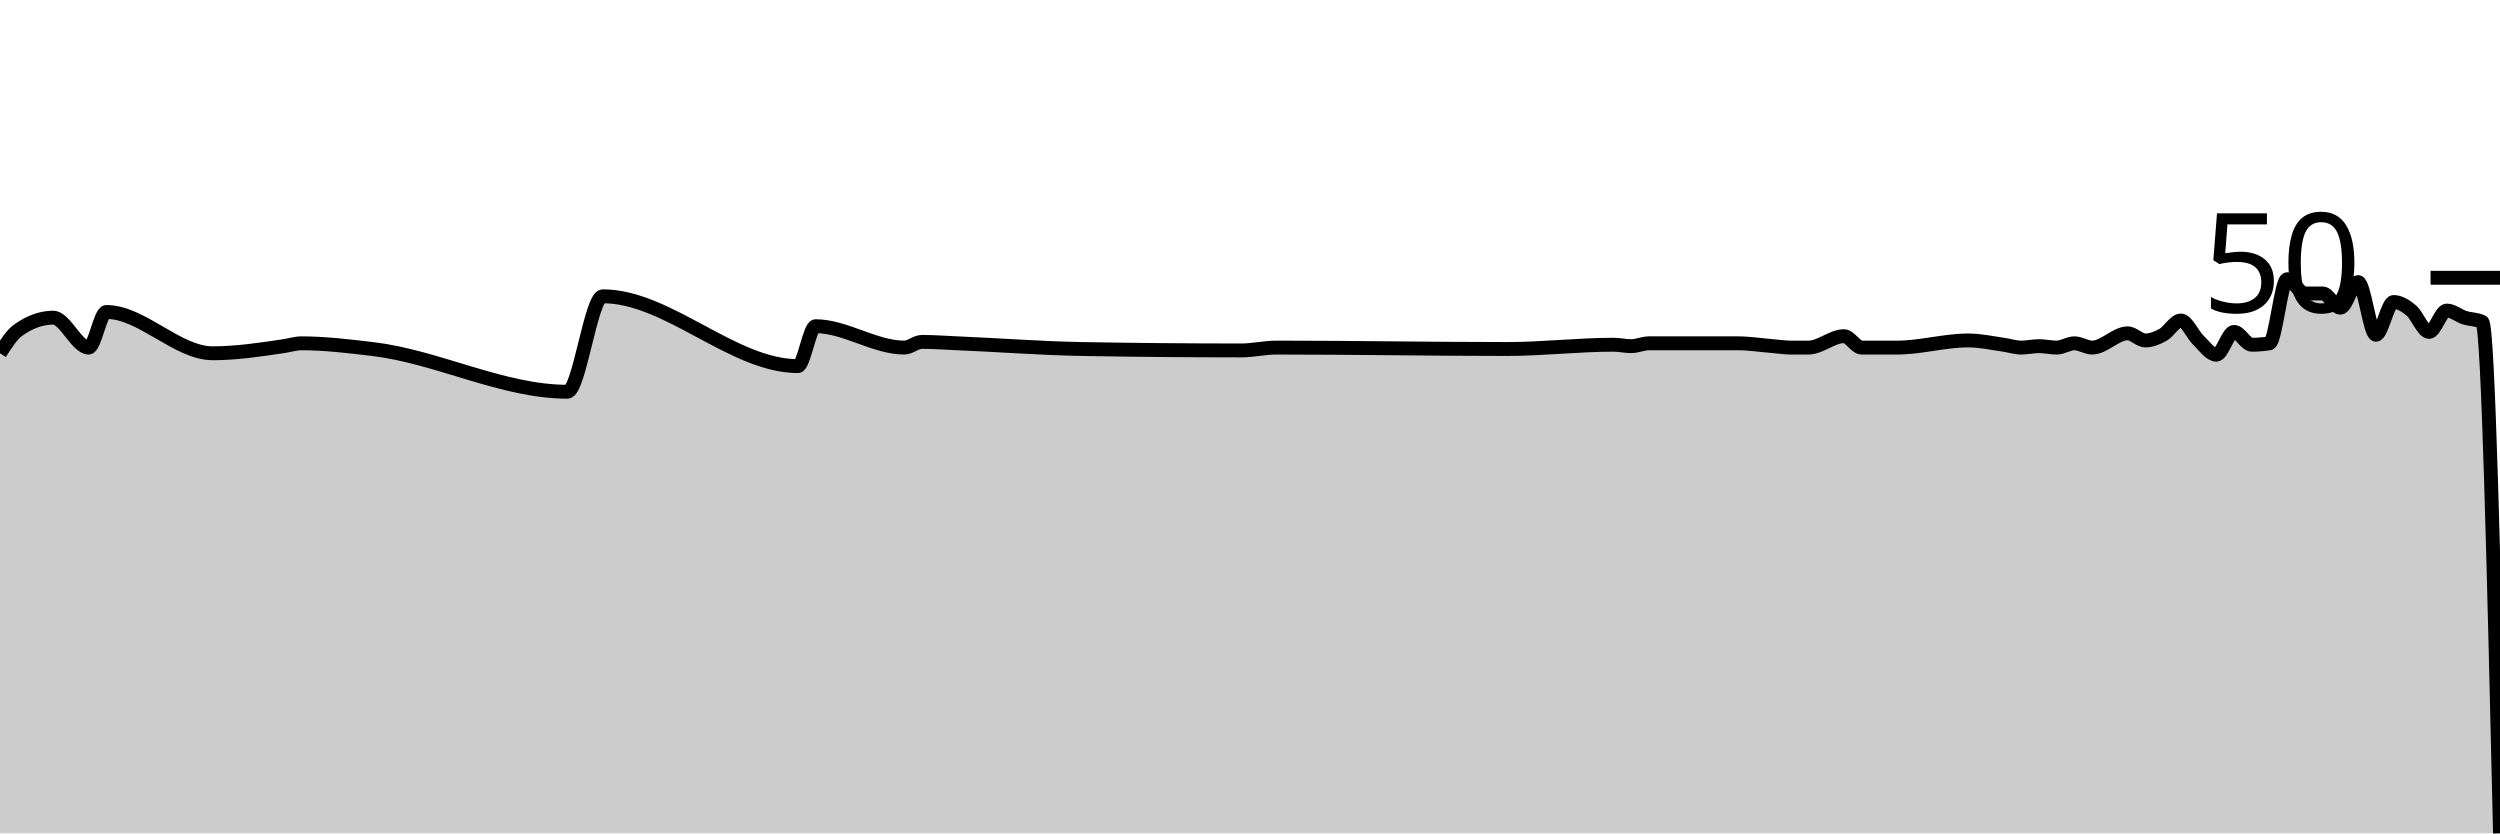
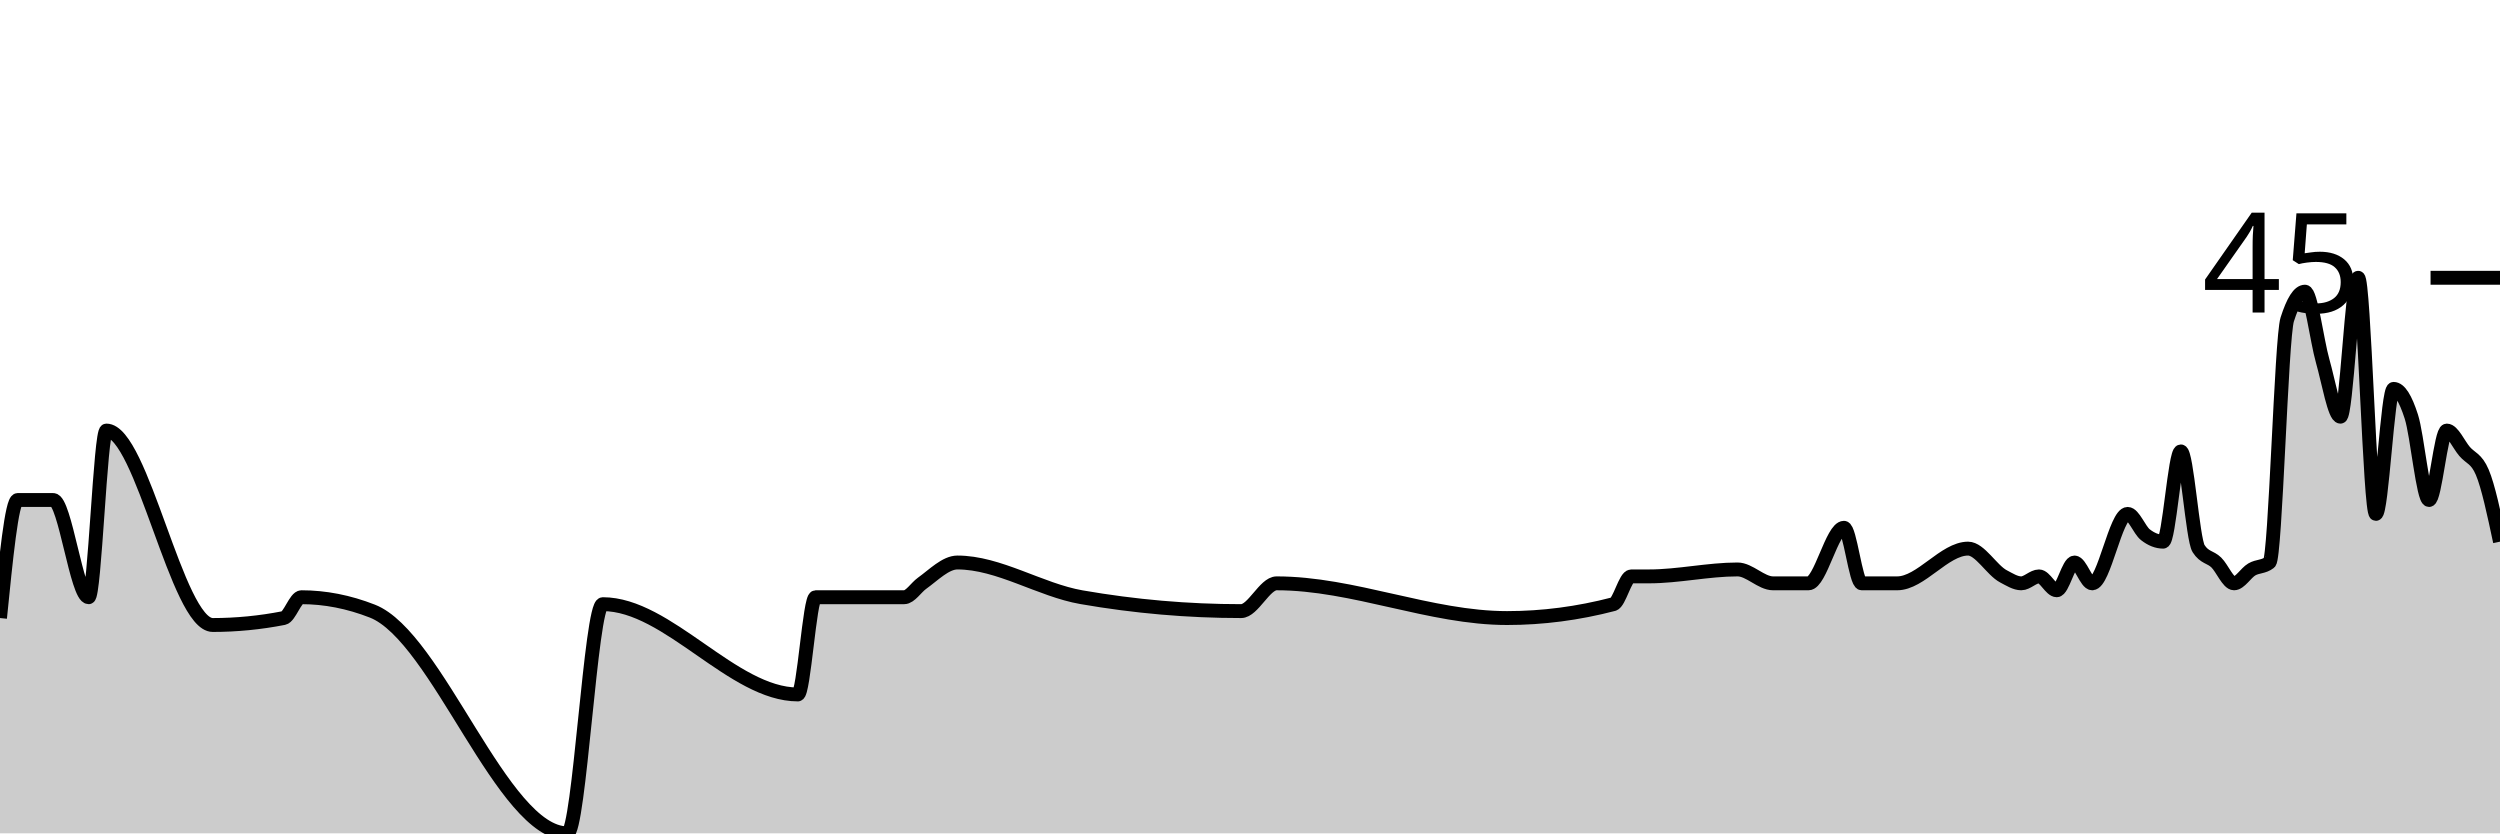
<svg xmlns="http://www.w3.org/2000/svg" viewBox="0 0 180 60">
  <g transform="translate(0,20)">
-     <path class="area" fill="rgba(0, 0, 0, 0.2)" d="M0,5.436C0.426,4.769,0.851,4.103,1.277,3.795C2.128,3.179,2.979,2.872,3.83,2.872C4.681,2.872,5.532,5.026,6.383,5.026C6.809,5.026,7.234,2.462,7.66,2.462C10.213,2.462,12.766,5.436,15.319,5.436C17.021,5.436,18.723,5.176,20.426,4.923C20.851,4.86,21.277,4.718,21.702,4.718C23.404,4.718,25.106,4.928,26.809,5.128C31.489,5.677,36.17,8.205,40.851,8.205C41.702,8.205,42.553,1.333,43.404,1.333C48.085,1.333,52.766,6.359,57.447,6.359C57.872,6.359,58.298,3.487,58.723,3.487C60.851,3.487,62.979,5.026,65.106,5.026C65.532,5.026,65.957,4.615,66.383,4.615C67.234,4.615,68.085,4.683,68.936,4.718C71.915,4.841,74.894,5.075,77.872,5.128C81.702,5.197,85.532,5.231,89.362,5.231C90.213,5.231,91.064,5.026,91.915,5.026C97.447,5.026,102.979,5.128,108.511,5.128C111.064,5.128,113.617,4.821,116.17,4.821C116.596,4.821,117.021,4.923,117.447,4.923C117.872,4.923,118.298,4.718,118.723,4.718C120.851,4.718,122.979,4.718,125.106,4.718C125.957,4.718,126.809,4.855,127.66,4.923C128.085,4.957,128.511,5.026,128.936,5.026C129.362,5.026,129.787,5.026,130.213,5.026C131.064,5.026,131.915,4.205,132.766,4.205C133.191,4.205,133.617,5.026,134.043,5.026C134.468,5.026,134.894,5.026,135.319,5.026C135.745,5.026,136.17,5.026,136.596,5.026C138.298,5.026,140,4.513,141.702,4.513C142.553,4.513,143.404,4.695,144.255,4.821C144.681,4.883,145.106,5.026,145.532,5.026C145.957,5.026,146.383,4.923,146.809,4.923C147.234,4.923,147.66,5.026,148.085,5.026C148.511,5.026,148.936,4.718,149.362,4.718C149.787,4.718,150.213,5.026,150.638,5.026C151.489,5.026,152.34,4,153.191,4C153.617,4,154.043,4.513,154.468,4.513C154.894,4.513,155.319,4.342,155.745,4.103C156.17,3.863,156.596,3.077,157.021,3.077C157.447,3.077,157.872,4.103,158.298,4.513C158.723,4.923,159.149,5.538,159.574,5.538C160,5.538,160.426,3.897,160.851,3.897C161.277,3.897,161.702,4.821,162.128,4.821C162.553,4.821,162.979,4.786,163.404,4.718C163.83,4.65,164.255,0.103,164.681,0.103C165.106,0.103,165.532,1.128,165.957,1.128C166.383,1.128,166.809,1.128,167.234,1.128C167.66,1.128,168.085,2.154,168.511,2.154C168.936,2.154,169.362,0.308,169.787,0.308C170.213,0.308,170.638,4.103,171.064,4.103C171.489,4.103,171.915,1.744,172.34,1.744C172.766,1.744,173.191,2,173.617,2.359C174.043,2.718,174.468,3.897,174.894,3.897C175.319,3.897,175.745,2.359,176.17,2.359C176.596,2.359,177.021,2.735,177.447,2.872C177.872,3.009,178.298,2.974,178.723,3.179C179.149,3.385,179.574,21.692,180,40L180,40C179.574,40,179.149,40,178.723,40C178.298,40,177.872,40,177.447,40C177.021,40,176.596,40,176.17,40C175.745,40,175.319,40,174.894,40C174.468,40,174.043,40,173.617,40C173.191,40,172.766,40,172.34,40C171.915,40,171.489,40,171.064,40C170.638,40,170.213,40,169.787,40C169.362,40,168.936,40,168.511,40C168.085,40,167.66,40,167.234,40C166.809,40,166.383,40,165.957,40C165.532,40,165.106,40,164.681,40C164.255,40,163.83,40,163.404,40C162.979,40,162.553,40,162.128,40C161.702,40,161.277,40,160.851,40C160.426,40,160,40,159.574,40C159.149,40,158.723,40,158.298,40C157.872,40,157.447,40,157.021,40C156.596,40,156.17,40,155.745,40C155.319,40,154.894,40,154.468,40C154.043,40,153.617,40,153.191,40C152.34,40,151.489,40,150.638,40C150.213,40,149.787,40,149.362,40C148.936,40,148.511,40,148.085,40C147.66,40,147.234,40,146.809,40C146.383,40,145.957,40,145.532,40C145.106,40,144.681,40,144.255,40C143.404,40,142.553,40,141.702,40C140,40,138.298,40,136.596,40C136.17,40,135.745,40,135.319,40C134.894,40,134.468,40,134.043,40C133.617,40,133.191,40,132.766,40C131.915,40,131.064,40,130.213,40C129.787,40,129.362,40,128.936,40C128.511,40,128.085,40,127.66,40C126.809,40,125.957,40,125.106,40C122.979,40,120.851,40,118.723,40C118.298,40,117.872,40,117.447,40C117.021,40,116.596,40,116.17,40C113.617,40,111.064,40,108.511,40C102.979,40,97.447,40,91.915,40C91.064,40,90.213,40,89.362,40C85.532,40,81.702,40,77.872,40C74.894,40,71.915,40,68.936,40C68.085,40,67.234,40,66.383,40C65.957,40,65.532,40,65.106,40C62.979,40,60.851,40,58.723,40C58.298,40,57.872,40,57.447,40C52.766,40,48.085,40,43.404,40C42.553,40,41.702,40,40.851,40C36.17,40,31.489,40,26.809,40C25.106,40,23.404,40,21.702,40C21.277,40,20.851,40,20.426,40C18.723,40,17.021,40,15.319,40C12.766,40,10.213,40,7.66,40C7.234,40,6.809,40,6.383,40C5.532,40,4.681,40,3.83,40C2.979,40,2.128,40,1.277,40C0.851,40,0.426,40,0,40Z" />
-     <path class="line" stroke="black" fill="none" d="M0,5.436C0.426,4.769,0.851,4.103,1.277,3.795C2.128,3.179,2.979,2.872,3.83,2.872C4.681,2.872,5.532,5.026,6.383,5.026C6.809,5.026,7.234,2.462,7.66,2.462C10.213,2.462,12.766,5.436,15.319,5.436C17.021,5.436,18.723,5.176,20.426,4.923C20.851,4.86,21.277,4.718,21.702,4.718C23.404,4.718,25.106,4.928,26.809,5.128C31.489,5.677,36.17,8.205,40.851,8.205C41.702,8.205,42.553,1.333,43.404,1.333C48.085,1.333,52.766,6.359,57.447,6.359C57.872,6.359,58.298,3.487,58.723,3.487C60.851,3.487,62.979,5.026,65.106,5.026C65.532,5.026,65.957,4.615,66.383,4.615C67.234,4.615,68.085,4.683,68.936,4.718C71.915,4.841,74.894,5.075,77.872,5.128C81.702,5.197,85.532,5.231,89.362,5.231C90.213,5.231,91.064,5.026,91.915,5.026C97.447,5.026,102.979,5.128,108.511,5.128C111.064,5.128,113.617,4.821,116.17,4.821C116.596,4.821,117.021,4.923,117.447,4.923C117.872,4.923,118.298,4.718,118.723,4.718C120.851,4.718,122.979,4.718,125.106,4.718C125.957,4.718,126.809,4.855,127.66,4.923C128.085,4.957,128.511,5.026,128.936,5.026C129.362,5.026,129.787,5.026,130.213,5.026C131.064,5.026,131.915,4.205,132.766,4.205C133.191,4.205,133.617,5.026,134.043,5.026C134.468,5.026,134.894,5.026,135.319,5.026C135.745,5.026,136.17,5.026,136.596,5.026C138.298,5.026,140,4.513,141.702,4.513C142.553,4.513,143.404,4.695,144.255,4.821C144.681,4.883,145.106,5.026,145.532,5.026C145.957,5.026,146.383,4.923,146.809,4.923C147.234,4.923,147.66,5.026,148.085,5.026C148.511,5.026,148.936,4.718,149.362,4.718C149.787,4.718,150.213,5.026,150.638,5.026C151.489,5.026,152.34,4,153.191,4C153.617,4,154.043,4.513,154.468,4.513C154.894,4.513,155.319,4.342,155.745,4.103C156.17,3.863,156.596,3.077,157.021,3.077C157.447,3.077,157.872,4.103,158.298,4.513C158.723,4.923,159.149,5.538,159.574,5.538C160,5.538,160.426,3.897,160.851,3.897C161.277,3.897,161.702,4.821,162.128,4.821C162.553,4.821,162.979,4.786,163.404,4.718C163.83,4.65,164.255,0.103,164.681,0.103C165.106,0.103,165.532,1.128,165.957,1.128C166.383,1.128,166.809,1.128,167.234,1.128C167.66,1.128,168.085,2.154,168.511,2.154C168.936,2.154,169.362,0.308,169.787,0.308C170.213,0.308,170.638,4.103,171.064,4.103C171.489,4.103,171.915,1.744,172.34,1.744C172.766,1.744,173.191,2,173.617,2.359C174.043,2.718,174.468,3.897,174.894,3.897C175.319,3.897,175.745,2.359,176.17,2.359C176.596,2.359,177.021,2.735,177.447,2.872C177.872,3.009,178.298,2.974,178.723,3.179C179.149,3.385,179.574,21.692,180,40" />
+     <path class="area" fill="rgba(0, 0, 0, 0.2)" d="M0,24.5C0.426,20.25,0.851,16,1.277,16C2.128,16,2.979,16,3.83,16C4.681,16,5.532,23,6.383,23C6.809,23,7.234,11,7.66,11C10.213,11,12.766,25,15.319,25C17.021,25,18.723,24.833,20.426,24.5C20.851,24.417,21.277,23,21.702,23C23.404,23,25.106,23.333,26.809,24C31.489,25.833,36.17,40,40.851,40C41.702,40,42.553,23.5,43.404,23.5C48.085,23.5,52.766,30,57.447,30C57.872,30,58.298,23,58.723,23C60.851,23,62.979,23,65.106,23C65.532,23,65.957,22.306,66.383,22C67.234,21.389,68.085,20.5,68.936,20.5C71.915,20.5,74.894,22.481,77.872,23C81.702,23.667,85.532,24,89.362,24C90.213,24,91.064,22,91.915,22C97.447,22,102.979,24.5,108.511,24.5C111.064,24.5,113.617,24.167,116.17,23.5C116.596,23.389,117.021,21.5,117.447,21.5C117.872,21.5,118.298,21.5,118.723,21.5C120.851,21.5,122.979,21,125.106,21C125.957,21,126.809,22,127.66,22C128.085,22,128.511,22,128.936,22C129.362,22,129.787,22,130.213,22C131.064,22,131.915,18,132.766,18C133.191,18,133.617,22,134.043,22C134.468,22,134.894,22,135.319,22C135.745,22,136.17,22,136.596,22C138.298,22,140,19.5,141.702,19.5C142.553,19.5,143.404,21.056,144.255,21.5C144.681,21.722,145.106,22,145.532,22C145.957,22,146.383,21.5,146.809,21.5C147.234,21.5,147.66,22.5,148.085,22.5C148.511,22.5,148.936,20.5,149.362,20.5C149.787,20.5,150.213,22,150.638,22C151.489,22,152.34,17,153.191,17C153.617,17,154.043,18.167,154.468,18.5C154.894,18.833,155.319,19,155.745,19C156.17,19,156.596,12.5,157.021,12.5C157.447,12.5,157.872,18.833,158.298,19.5C158.723,20.167,159.149,20.083,159.574,20.5C160,20.917,160.426,22,160.851,22C161.277,22,161.702,21.25,162.128,21C162.553,20.75,162.979,20.833,163.404,20.5C163.83,20.167,164.255,4.333,164.681,3C165.106,1.667,165.532,1,165.957,1C166.383,1,166.809,4.5,167.234,6C167.66,7.5,168.085,10,168.511,10C168.936,10,169.362,0,169.787,0C170.213,0,170.638,17,171.064,17C171.489,17,171.915,8,172.34,8C172.766,8,173.191,8.667,173.617,10C174.043,11.333,174.468,16,174.894,16C175.319,16,175.745,11,176.17,11C176.596,11,177.021,12,177.447,12.5C177.872,13,178.298,13,178.723,14C179.149,15,179.574,17,180,19L180,40C179.574,40,179.149,40,178.723,40C178.298,40,177.872,40,177.447,40C177.021,40,176.596,40,176.17,40C175.745,40,175.319,40,174.894,40C174.468,40,174.043,40,173.617,40C173.191,40,172.766,40,172.34,40C171.915,40,171.489,40,171.064,40C170.638,40,170.213,40,169.787,40C169.362,40,168.936,40,168.511,40C168.085,40,167.66,40,167.234,40C166.809,40,166.383,40,165.957,40C165.532,40,165.106,40,164.681,40C164.255,40,163.83,40,163.404,40C162.979,40,162.553,40,162.128,40C161.702,40,161.277,40,160.851,40C160.426,40,160,40,159.574,40C159.149,40,158.723,40,158.298,40C157.872,40,157.447,40,157.021,40C156.596,40,156.17,40,155.745,40C155.319,40,154.894,40,154.468,40C154.043,40,153.617,40,153.191,40C152.34,40,151.489,40,150.638,40C150.213,40,149.787,40,149.362,40C148.936,40,148.511,40,148.085,40C147.66,40,147.234,40,146.809,40C146.383,40,145.957,40,145.532,40C145.106,40,144.681,40,144.255,40C143.404,40,142.553,40,141.702,40C140,40,138.298,40,136.596,40C136.17,40,135.745,40,135.319,40C134.894,40,134.468,40,134.043,40C133.617,40,133.191,40,132.766,40C131.915,40,131.064,40,130.213,40C129.787,40,129.362,40,128.936,40C128.511,40,128.085,40,127.66,40C126.809,40,125.957,40,125.106,40C122.979,40,120.851,40,118.723,40C118.298,40,117.872,40,117.447,40C117.021,40,116.596,40,116.17,40C113.617,40,111.064,40,108.511,40C102.979,40,97.447,40,91.915,40C91.064,40,90.213,40,89.362,40C85.532,40,81.702,40,77.872,40C74.894,40,71.915,40,68.936,40C68.085,40,67.234,40,66.383,40C65.957,40,65.532,40,65.106,40C62.979,40,60.851,40,58.723,40C58.298,40,57.872,40,57.447,40C52.766,40,48.085,40,43.404,40C42.553,40,41.702,40,40.851,40C36.17,40,31.489,40,26.809,40C25.106,40,23.404,40,21.702,40C21.277,40,20.851,40,20.426,40C18.723,40,17.021,40,15.319,40C12.766,40,10.213,40,7.66,40C7.234,40,6.809,40,6.383,40C5.532,40,4.681,40,3.83,40C2.979,40,2.128,40,1.277,40C0.851,40,0.426,40,0,40Z" />
+     <path class="line" stroke="black" fill="none" d="M0,24.5C0.426,20.25,0.851,16,1.277,16C2.128,16,2.979,16,3.83,16C4.681,16,5.532,23,6.383,23C6.809,23,7.234,11,7.66,11C10.213,11,12.766,25,15.319,25C17.021,25,18.723,24.833,20.426,24.5C20.851,24.417,21.277,23,21.702,23C23.404,23,25.106,23.333,26.809,24C31.489,25.833,36.17,40,40.851,40C41.702,40,42.553,23.5,43.404,23.5C48.085,23.5,52.766,30,57.447,30C57.872,30,58.298,23,58.723,23C60.851,23,62.979,23,65.106,23C65.532,23,65.957,22.306,66.383,22C67.234,21.389,68.085,20.5,68.936,20.5C71.915,20.5,74.894,22.481,77.872,23C81.702,23.667,85.532,24,89.362,24C90.213,24,91.064,22,91.915,22C97.447,22,102.979,24.5,108.511,24.5C111.064,24.5,113.617,24.167,116.17,23.5C116.596,23.389,117.021,21.5,117.447,21.5C117.872,21.5,118.298,21.5,118.723,21.5C120.851,21.5,122.979,21,125.106,21C125.957,21,126.809,22,127.66,22C128.085,22,128.511,22,128.936,22C129.362,22,129.787,22,130.213,22C131.064,22,131.915,18,132.766,18C133.191,18,133.617,22,134.043,22C134.468,22,134.894,22,135.319,22C135.745,22,136.17,22,136.596,22C138.298,22,140,19.5,141.702,19.5C142.553,19.5,143.404,21.056,144.255,21.5C144.681,21.722,145.106,22,145.532,22C145.957,22,146.383,21.5,146.809,21.5C147.234,21.5,147.66,22.5,148.085,22.5C148.511,22.5,148.936,20.5,149.362,20.5C149.787,20.5,150.213,22,150.638,22C151.489,22,152.34,17,153.191,17C153.617,17,154.043,18.167,154.468,18.5C154.894,18.833,155.319,19,155.745,19C156.17,19,156.596,12.5,157.021,12.5C157.447,12.5,157.872,18.833,158.298,19.5C158.723,20.167,159.149,20.083,159.574,20.5C160,20.917,160.426,22,160.851,22C161.277,22,161.702,21.25,162.128,21C162.553,20.75,162.979,20.833,163.404,20.5C163.83,20.167,164.255,4.333,164.681,3C165.106,1.667,165.532,1,165.957,1C166.383,1,166.809,4.5,167.234,6C167.66,7.5,168.085,10,168.511,10C168.936,10,169.362,0,169.787,0C170.213,0,170.638,17,171.064,17C171.489,17,171.915,8,172.34,8C172.766,8,173.191,8.667,173.617,10C174.043,11.333,174.468,16,174.894,16C175.319,16,175.745,11,176.17,11C176.596,11,177.021,12,177.447,12.5C177.872,13,178.298,13,178.723,14C179.149,15,179.574,17,180,19" />
    <path class="axis-ceiling" stroke-width="1" stroke="black" fill="none" d="M175,0L180,0" />
-     <text class="axis-ceiling-label" font-family="sans-serif" text-anchor="end" font-size="10px" x="170" y="2.5">50</text>
+     <text class="axis-ceiling-label" font-family="sans-serif" text-anchor="end" font-size="10px" x="170" y="2.5">45</text>
  </g>
</svg>
